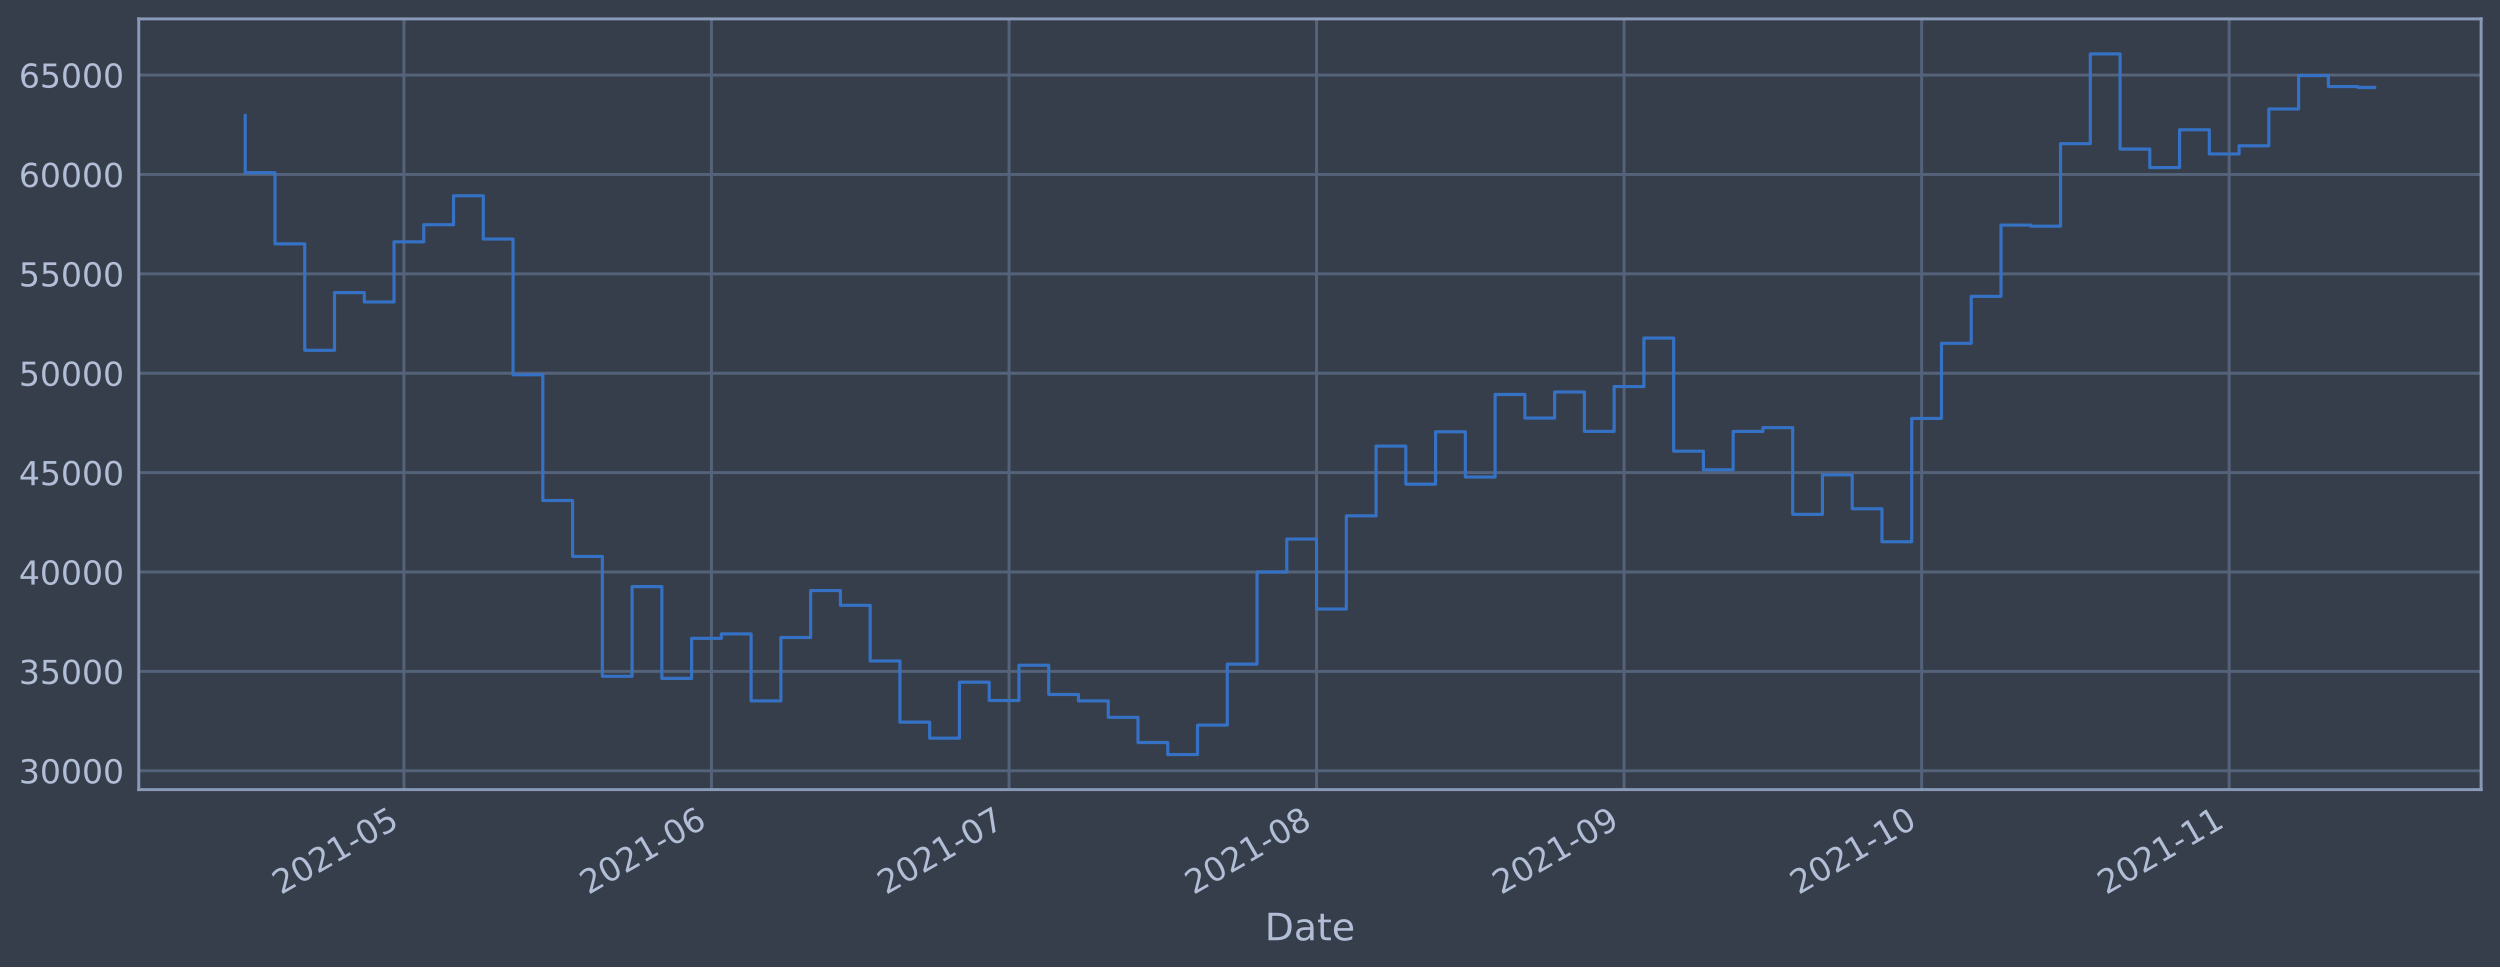
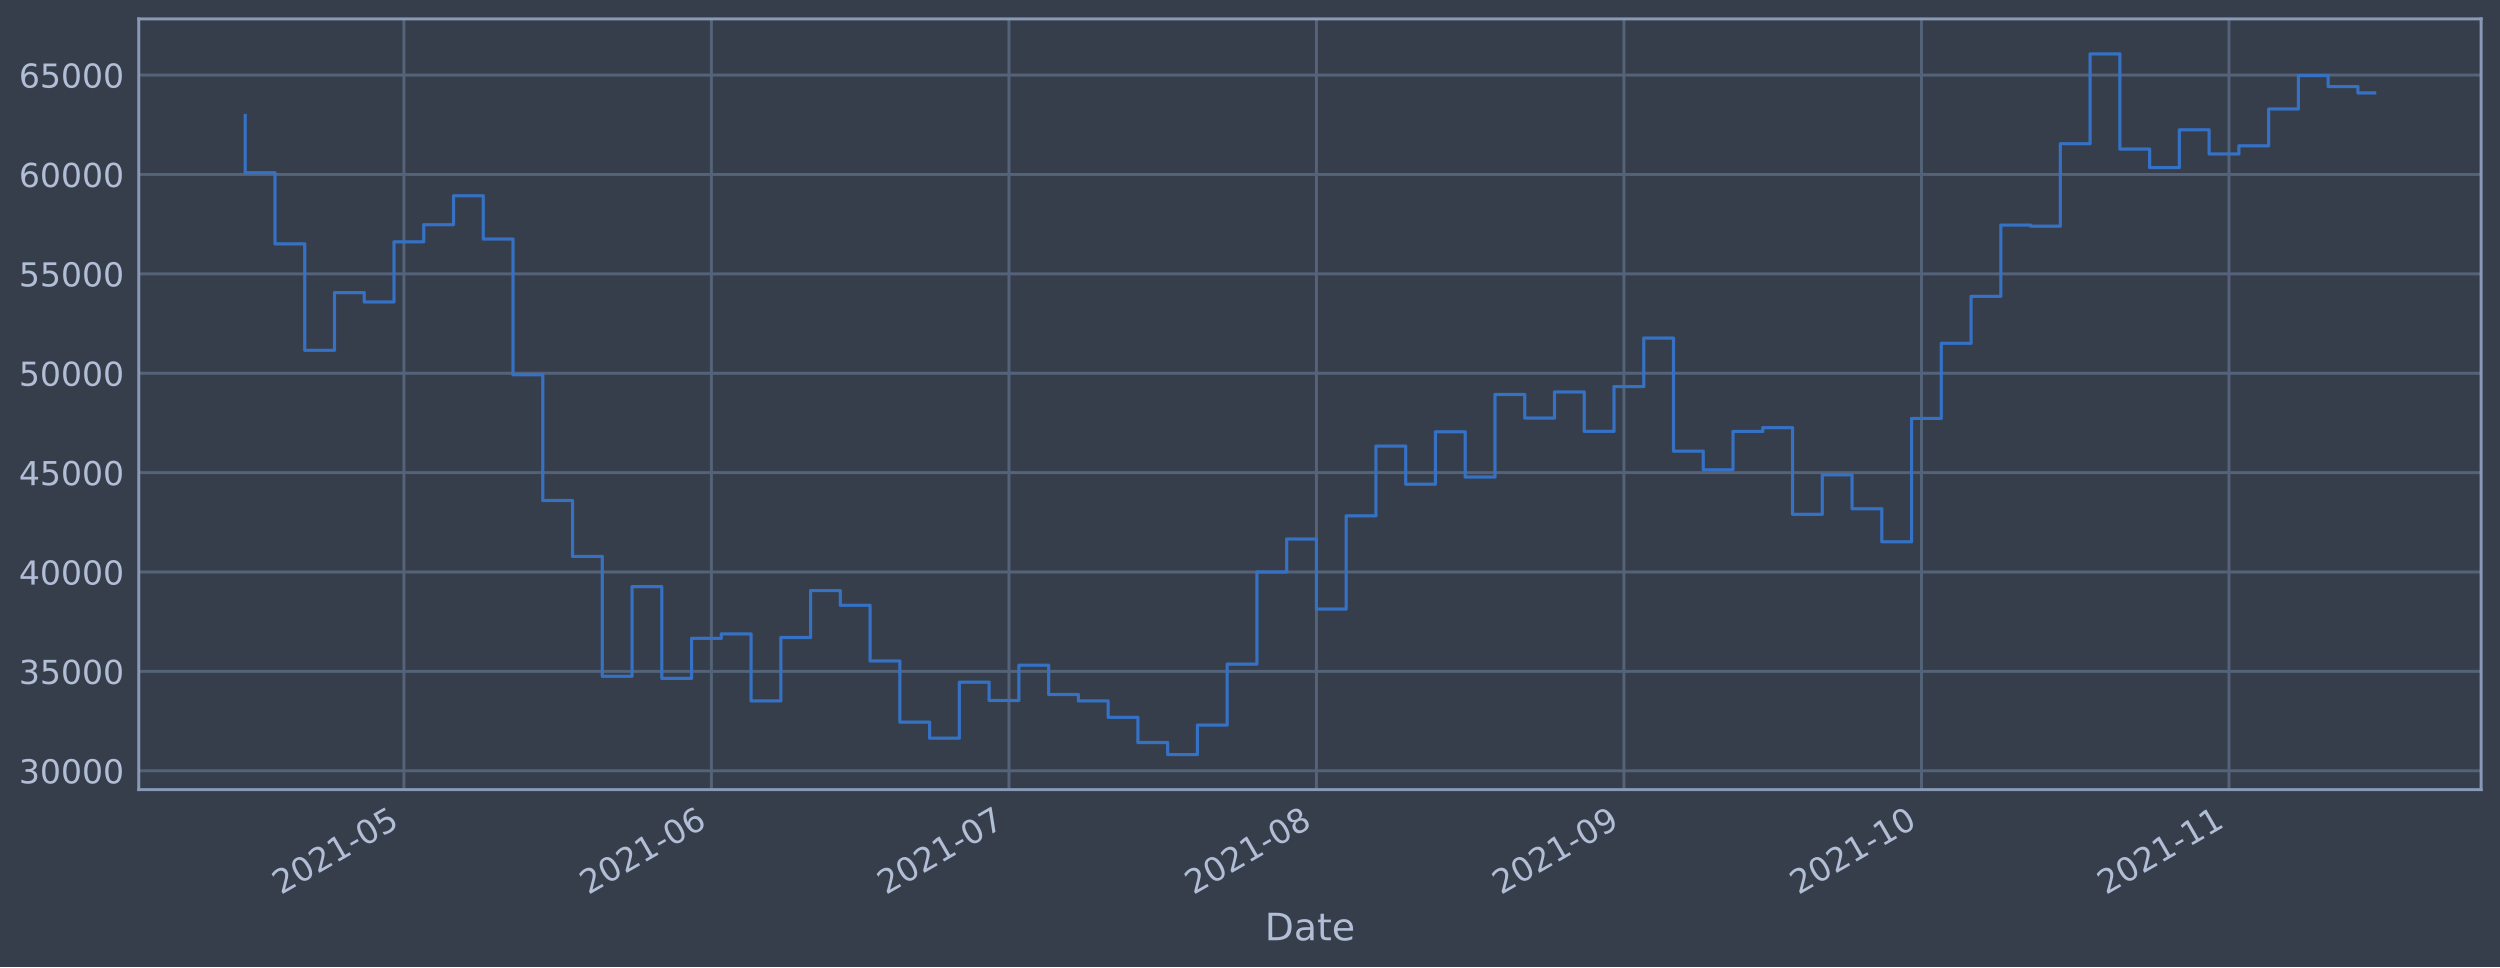
<svg xmlns="http://www.w3.org/2000/svg" xmlns:xlink="http://www.w3.org/1999/xlink" height="368.58pt" version="1.1" viewBox="0 0 952.884 368.58" width="952.884pt">
  <defs>
    <style type="text/css">*{stroke-linecap:butt;stroke-linejoin:round;}</style>
  </defs>
  <g id="figure_1">
    <g id="patch_1">
      <path d="M 0 368.58  L 952.884 368.58  L 952.884 0  L 0 0  z " style="fill:#373e4b;" />
    </g>
    <g id="axes_1">
      <g id="patch_2">
        <path d="M 52.884 300.96  L 945.684 300.96  L 945.684 7.2  L 52.884 7.2  z " style="fill:#373e4b;" />
      </g>
      <g id="matplotlib.axis_1">
        <g id="xtick_1">
          <g id="line2d_1">
-             <path clip-path="url(#p88169e297e)" d="M 153.961 300.96  L 153.961 7.2  " style="fill:none;stroke:#546379;stroke-linecap:square;stroke-width:1.12;" />
+             <path clip-path="url(#pe0a22711ba)" d="M 153.954 300.96  L 153.954 7.2  " style="fill:none;stroke:#546379;stroke-linecap:square;stroke-width:1.12;" />
          </g>
          <g id="line2d_2" />
          <g id="text_1">
-             <g style="fill:#b1bed6;" transform="translate(107.0573 341.1745)rotate(-30)scale(0.126 -0.126)">
+             <g style="fill:#b1bed6;" transform="translate(107.0511 341.1745)rotate(-30)scale(0.126 -0.126)">
              <defs>
                <path d="M 1228 531  L 3431 531  L 3431 0  L 469 0  L 469 531  Q 828 903 1448 1529  Q 2069 2156 2228 2338  Q 2531 2678 2651 2914  Q 2772 3150 2772 3378  Q 2772 3750 2511 3984  Q 2250 4219 1831 4219  Q 1534 4219 1204 4116  Q 875 4013 500 3803  L 500 4441  Q 881 4594 1212 4672  Q 1544 4750 1819 4750  Q 2544 4750 2975 4387  Q 3406 4025 3406 3419  Q 3406 3131 3298 2873  Q 3191 2616 2906 2266  Q 2828 2175 2409 1742  Q 1991 1309 1228 531  z " id="DejaVuSans-32" transform="scale(0.015625)" />
                <path d="M 2034 4250  Q 1547 4250 1301 3770  Q 1056 3291 1056 2328  Q 1056 1369 1301 889  Q 1547 409 2034 409  Q 2525 409 2770 889  Q 3016 1369 3016 2328  Q 3016 3291 2770 3770  Q 2525 4250 2034 4250  z M 2034 4750  Q 2819 4750 3233 4129  Q 3647 3509 3647 2328  Q 3647 1150 3233 529  Q 2819 -91 2034 -91  Q 1250 -91 836 529  Q 422 1150 422 2328  Q 422 3509 836 4129  Q 1250 4750 2034 4750  z " id="DejaVuSans-30" transform="scale(0.015625)" />
                <path d="M 794 531  L 1825 531  L 1825 4091  L 703 3866  L 703 4441  L 1819 4666  L 2450 4666  L 2450 531  L 3481 531  L 3481 0  L 794 0  L 794 531  z " id="DejaVuSans-31" transform="scale(0.015625)" />
                <path d="M 313 2009  L 1997 2009  L 1997 1497  L 313 1497  L 313 2009  z " id="DejaVuSans-2d" transform="scale(0.015625)" />
                <path d="M 691 4666  L 3169 4666  L 3169 4134  L 1269 4134  L 1269 2991  Q 1406 3038 1543 3061  Q 1681 3084 1819 3084  Q 2600 3084 3056 2656  Q 3513 2228 3513 1497  Q 3513 744 3044 326  Q 2575 -91 1722 -91  Q 1428 -91 1123 -41  Q 819 9 494 109  L 494 744  Q 775 591 1075 516  Q 1375 441 1709 441  Q 2250 441 2565 725  Q 2881 1009 2881 1497  Q 2881 1984 2565 2268  Q 2250 2553 1709 2553  Q 1456 2553 1204 2497  Q 953 2441 691 2322  L 691 4666  z " id="DejaVuSans-35" transform="scale(0.015625)" />
              </defs>
              <use xlink:href="#DejaVuSans-32" />
              <use x="63.623" xlink:href="#DejaVuSans-30" />
              <use x="127.246" xlink:href="#DejaVuSans-32" />
              <use x="190.869" xlink:href="#DejaVuSans-31" />
              <use x="254.492" xlink:href="#DejaVuSans-2d" />
              <use x="290.576" xlink:href="#DejaVuSans-30" />
              <use x="354.199" xlink:href="#DejaVuSans-35" />
            </g>
          </g>
        </g>
        <g id="xtick_2">
          <g id="line2d_3">
-             <path clip-path="url(#p88169e297e)" d="M 271.17 300.96  L 271.17 7.2  " style="fill:none;stroke:#546379;stroke-linecap:square;stroke-width:1.12;" />
+             <path clip-path="url(#pe0a22711ba)" d="M 271.151 300.96  L 271.151 7.2  " style="fill:none;stroke:#546379;stroke-linecap:square;stroke-width:1.12;" />
          </g>
          <g id="line2d_4" />
          <g id="text_2">
-             <g style="fill:#b1bed6;" transform="translate(224.2664 341.1745)rotate(-30)scale(0.126 -0.126)">
+             <g style="fill:#b1bed6;" transform="translate(224.248 341.1745)rotate(-30)scale(0.126 -0.126)">
              <defs>
                <path d="M 2113 2584  Q 1688 2584 1439 2293  Q 1191 2003 1191 1497  Q 1191 994 1439 701  Q 1688 409 2113 409  Q 2538 409 2786 701  Q 3034 994 3034 1497  Q 3034 2003 2786 2293  Q 2538 2584 2113 2584  z M 3366 4563  L 3366 3988  Q 3128 4100 2886 4159  Q 2644 4219 2406 4219  Q 1781 4219 1451 3797  Q 1122 3375 1075 2522  Q 1259 2794 1537 2939  Q 1816 3084 2150 3084  Q 2853 3084 3261 2657  Q 3669 2231 3669 1497  Q 3669 778 3244 343  Q 2819 -91 2113 -91  Q 1303 -91 875 529  Q 447 1150 447 2328  Q 447 3434 972 4092  Q 1497 4750 2381 4750  Q 2619 4750 2861 4703  Q 3103 4656 3366 4563  z " id="DejaVuSans-36" transform="scale(0.015625)" />
              </defs>
              <use xlink:href="#DejaVuSans-32" />
              <use x="63.623" xlink:href="#DejaVuSans-30" />
              <use x="127.246" xlink:href="#DejaVuSans-32" />
              <use x="190.869" xlink:href="#DejaVuSans-31" />
              <use x="254.492" xlink:href="#DejaVuSans-2d" />
              <use x="290.576" xlink:href="#DejaVuSans-30" />
              <use x="354.199" xlink:href="#DejaVuSans-36" />
            </g>
          </g>
        </g>
        <g id="xtick_3">
          <g id="line2d_5">
-             <path clip-path="url(#p88169e297e)" d="M 384.598 300.96  L 384.598 7.2  " style="fill:none;stroke:#546379;stroke-linecap:square;stroke-width:1.12;" />
+             <path clip-path="url(#pe0a22711ba)" d="M 384.568 300.96  L 384.568 7.2  " style="fill:none;stroke:#546379;stroke-linecap:square;stroke-width:1.12;" />
          </g>
          <g id="line2d_6" />
          <g id="text_3">
-             <g style="fill:#b1bed6;" transform="translate(337.6946 341.1745)rotate(-30)scale(0.126 -0.126)">
+             <g style="fill:#b1bed6;" transform="translate(337.6645 341.1745)rotate(-30)scale(0.126 -0.126)">
              <defs>
                <path d="M 525 4666  L 3525 4666  L 3525 4397  L 1831 0  L 1172 0  L 2766 4134  L 525 4134  L 525 4666  z " id="DejaVuSans-37" transform="scale(0.015625)" />
              </defs>
              <use xlink:href="#DejaVuSans-32" />
              <use x="63.623" xlink:href="#DejaVuSans-30" />
              <use x="127.246" xlink:href="#DejaVuSans-32" />
              <use x="190.869" xlink:href="#DejaVuSans-31" />
              <use x="254.492" xlink:href="#DejaVuSans-2d" />
              <use x="290.576" xlink:href="#DejaVuSans-30" />
              <use x="354.199" xlink:href="#DejaVuSans-37" />
            </g>
          </g>
        </g>
        <g id="xtick_4">
          <g id="line2d_7">
-             <path clip-path="url(#p88169e297e)" d="M 501.807 300.96  L 501.807 7.2  " style="fill:none;stroke:#546379;stroke-linecap:square;stroke-width:1.12;" />
+             <path clip-path="url(#pe0a22711ba)" d="M 501.765 300.96  L 501.765 7.2  " style="fill:none;stroke:#546379;stroke-linecap:square;stroke-width:1.12;" />
          </g>
          <g id="line2d_8" />
          <g id="text_4">
-             <g style="fill:#b1bed6;" transform="translate(454.9037 341.1745)rotate(-30)scale(0.126 -0.126)">
+             <g style="fill:#b1bed6;" transform="translate(454.8615 341.1745)rotate(-30)scale(0.126 -0.126)">
              <defs>
                <path d="M 2034 2216  Q 1584 2216 1326 1975  Q 1069 1734 1069 1313  Q 1069 891 1326 650  Q 1584 409 2034 409  Q 2484 409 2743 651  Q 3003 894 3003 1313  Q 3003 1734 2745 1975  Q 2488 2216 2034 2216  z M 1403 2484  Q 997 2584 770 2862  Q 544 3141 544 3541  Q 544 4100 942 4425  Q 1341 4750 2034 4750  Q 2731 4750 3128 4425  Q 3525 4100 3525 3541  Q 3525 3141 3298 2862  Q 3072 2584 2669 2484  Q 3125 2378 3379 2068  Q 3634 1759 3634 1313  Q 3634 634 3220 271  Q 2806 -91 2034 -91  Q 1263 -91 848 271  Q 434 634 434 1313  Q 434 1759 690 2068  Q 947 2378 1403 2484  z M 1172 3481  Q 1172 3119 1398 2916  Q 1625 2713 2034 2713  Q 2441 2713 2670 2916  Q 2900 3119 2900 3481  Q 2900 3844 2670 4047  Q 2441 4250 2034 4250  Q 1625 4250 1398 4047  Q 1172 3844 1172 3481  z " id="DejaVuSans-38" transform="scale(0.015625)" />
              </defs>
              <use xlink:href="#DejaVuSans-32" />
              <use x="63.623" xlink:href="#DejaVuSans-30" />
              <use x="127.246" xlink:href="#DejaVuSans-32" />
              <use x="190.869" xlink:href="#DejaVuSans-31" />
              <use x="254.492" xlink:href="#DejaVuSans-2d" />
              <use x="290.576" xlink:href="#DejaVuSans-30" />
              <use x="354.199" xlink:href="#DejaVuSans-38" />
            </g>
          </g>
        </g>
        <g id="xtick_5">
          <g id="line2d_9">
-             <path clip-path="url(#p88169e297e)" d="M 619.016 300.96  L 619.016 7.2  " style="fill:none;stroke:#546379;stroke-linecap:square;stroke-width:1.12;" />
+             <path clip-path="url(#pe0a22711ba)" d="M 618.962 300.96  L 618.962 7.2  " style="fill:none;stroke:#546379;stroke-linecap:square;stroke-width:1.12;" />
          </g>
          <g id="line2d_10" />
          <g id="text_5">
-             <g style="fill:#b1bed6;" transform="translate(572.1128 341.1745)rotate(-30)scale(0.126 -0.126)">
+             <g style="fill:#b1bed6;" transform="translate(572.0584 341.1745)rotate(-30)scale(0.126 -0.126)">
              <defs>
                <path d="M 703 97  L 703 672  Q 941 559 1184 500  Q 1428 441 1663 441  Q 2288 441 2617 861  Q 2947 1281 2994 2138  Q 2813 1869 2534 1725  Q 2256 1581 1919 1581  Q 1219 1581 811 2004  Q 403 2428 403 3163  Q 403 3881 828 4315  Q 1253 4750 1959 4750  Q 2769 4750 3195 4129  Q 3622 3509 3622 2328  Q 3622 1225 3098 567  Q 2575 -91 1691 -91  Q 1453 -91 1209 -44  Q 966 3 703 97  z M 1959 2075  Q 2384 2075 2632 2365  Q 2881 2656 2881 3163  Q 2881 3666 2632 3958  Q 2384 4250 1959 4250  Q 1534 4250 1286 3958  Q 1038 3666 1038 3163  Q 1038 2656 1286 2365  Q 1534 2075 1959 2075  z " id="DejaVuSans-39" transform="scale(0.015625)" />
              </defs>
              <use xlink:href="#DejaVuSans-32" />
              <use x="63.623" xlink:href="#DejaVuSans-30" />
              <use x="127.246" xlink:href="#DejaVuSans-32" />
              <use x="190.869" xlink:href="#DejaVuSans-31" />
              <use x="254.492" xlink:href="#DejaVuSans-2d" />
              <use x="290.576" xlink:href="#DejaVuSans-30" />
              <use x="354.199" xlink:href="#DejaVuSans-39" />
            </g>
          </g>
        </g>
        <g id="xtick_6">
          <g id="line2d_11">
-             <path clip-path="url(#p88169e297e)" d="M 732.444 300.96  L 732.444 7.2  " style="fill:none;stroke:#546379;stroke-linecap:square;stroke-width:1.12;" />
+             <path clip-path="url(#pe0a22711ba)" d="M 732.378 300.96  L 732.378 7.2  " style="fill:none;stroke:#546379;stroke-linecap:square;stroke-width:1.12;" />
          </g>
          <g id="line2d_12" />
          <g id="text_6">
-             <g style="fill:#b1bed6;" transform="translate(685.541 341.1745)rotate(-30)scale(0.126 -0.126)">
+             <g style="fill:#b1bed6;" transform="translate(685.4749 341.1745)rotate(-30)scale(0.126 -0.126)">
              <use xlink:href="#DejaVuSans-32" />
              <use x="63.623" xlink:href="#DejaVuSans-30" />
              <use x="127.246" xlink:href="#DejaVuSans-32" />
              <use x="190.869" xlink:href="#DejaVuSans-31" />
              <use x="254.492" xlink:href="#DejaVuSans-2d" />
              <use x="290.576" xlink:href="#DejaVuSans-31" />
              <use x="354.199" xlink:href="#DejaVuSans-30" />
            </g>
          </g>
        </g>
        <g id="xtick_7">
          <g id="line2d_13">
-             <path clip-path="url(#p88169e297e)" d="M 849.653 300.96  L 849.653 7.2  " style="fill:none;stroke:#546379;stroke-linecap:square;stroke-width:1.12;" />
+             <path clip-path="url(#pe0a22711ba)" d="M 849.575 300.96  L 849.575 7.2  " style="fill:none;stroke:#546379;stroke-linecap:square;stroke-width:1.12;" />
          </g>
          <g id="line2d_14" />
          <g id="text_7">
-             <g style="fill:#b1bed6;" transform="translate(802.7501 341.1745)rotate(-30)scale(0.126 -0.126)">
+             <g style="fill:#b1bed6;" transform="translate(802.6719 341.1745)rotate(-30)scale(0.126 -0.126)">
              <use xlink:href="#DejaVuSans-32" />
              <use x="63.623" xlink:href="#DejaVuSans-30" />
              <use x="127.246" xlink:href="#DejaVuSans-32" />
              <use x="190.869" xlink:href="#DejaVuSans-31" />
              <use x="254.492" xlink:href="#DejaVuSans-2d" />
              <use x="290.576" xlink:href="#DejaVuSans-31" />
              <use x="354.199" xlink:href="#DejaVuSans-31" />
            </g>
          </g>
        </g>
        <g id="text_8">
          <g style="fill:#b1bed6;" transform="translate(482.0746 358.3856)scale(0.144 -0.144)">
            <defs>
              <path d="M 1259 4147  L 1259 519  L 2022 519  Q 2988 519 3436 956  Q 3884 1394 3884 2338  Q 3884 3275 3436 3711  Q 2988 4147 2022 4147  L 1259 4147  z M 628 4666  L 1925 4666  Q 3281 4666 3915 4102  Q 4550 3538 4550 2338  Q 4550 1131 3912 565  Q 3275 0 1925 0  L 628 0  L 628 4666  z " id="DejaVuSans-44" transform="scale(0.015625)" />
              <path d="M 2194 1759  Q 1497 1759 1228 1600  Q 959 1441 959 1056  Q 959 750 1161 570  Q 1363 391 1709 391  Q 2188 391 2477 730  Q 2766 1069 2766 1631  L 2766 1759  L 2194 1759  z M 3341 1997  L 3341 0  L 2766 0  L 2766 531  Q 2569 213 2275 61  Q 1981 -91 1556 -91  Q 1019 -91 701 211  Q 384 513 384 1019  Q 384 1609 779 1909  Q 1175 2209 1959 2209  L 2766 2209  L 2766 2266  Q 2766 2663 2505 2880  Q 2244 3097 1772 3097  Q 1472 3097 1187 3025  Q 903 2953 641 2809  L 641 3341  Q 956 3463 1253 3523  Q 1550 3584 1831 3584  Q 2591 3584 2966 3190  Q 3341 2797 3341 1997  z " id="DejaVuSans-61" transform="scale(0.015625)" />
              <path d="M 1172 4494  L 1172 3500  L 2356 3500  L 2356 3053  L 1172 3053  L 1172 1153  Q 1172 725 1289 603  Q 1406 481 1766 481  L 2356 481  L 2356 0  L 1766 0  Q 1100 0 847 248  Q 594 497 594 1153  L 594 3053  L 172 3053  L 172 3500  L 594 3500  L 594 4494  L 1172 4494  z " id="DejaVuSans-74" transform="scale(0.015625)" />
              <path d="M 3597 1894  L 3597 1613  L 953 1613  Q 991 1019 1311 708  Q 1631 397 2203 397  Q 2534 397 2845 478  Q 3156 559 3463 722  L 3463 178  Q 3153 47 2828 -22  Q 2503 -91 2169 -91  Q 1331 -91 842 396  Q 353 884 353 1716  Q 353 2575 817 3079  Q 1281 3584 2069 3584  Q 2775 3584 3186 3129  Q 3597 2675 3597 1894  z M 3022 2063  Q 3016 2534 2758 2815  Q 2500 3097 2075 3097  Q 1594 3097 1305 2825  Q 1016 2553 972 2059  L 3022 2063  z " id="DejaVuSans-65" transform="scale(0.015625)" />
            </defs>
            <use xlink:href="#DejaVuSans-44" />
            <use x="77.002" xlink:href="#DejaVuSans-61" />
            <use x="138.281" xlink:href="#DejaVuSans-74" />
            <use x="177.49" xlink:href="#DejaVuSans-65" />
          </g>
        </g>
      </g>
      <g id="matplotlib.axis_2">
        <g id="ytick_1">
          <g id="line2d_15">
-             <path clip-path="url(#p88169e297e)" d="M 52.884 293.789  L 945.684 293.789  " style="fill:none;stroke:#546379;stroke-linecap:square;stroke-width:1.12;" />
+             <path clip-path="url(#pe0a22711ba)" d="M 52.884 293.789  L 945.684 293.789  " style="fill:none;stroke:#546379;stroke-linecap:square;stroke-width:1.12;" />
          </g>
          <g id="line2d_16" />
          <g id="text_9">
            <g style="fill:#b1bed6;" transform="translate(7.2 298.5763)scale(0.126 -0.126)">
              <defs>
                <path d="M 2597 2516  Q 3050 2419 3304 2112  Q 3559 1806 3559 1356  Q 3559 666 3084 287  Q 2609 -91 1734 -91  Q 1441 -91 1130 -33  Q 819 25 488 141  L 488 750  Q 750 597 1062 519  Q 1375 441 1716 441  Q 2309 441 2620 675  Q 2931 909 2931 1356  Q 2931 1769 2642 2001  Q 2353 2234 1838 2234  L 1294 2234  L 1294 2753  L 1863 2753  Q 2328 2753 2575 2939  Q 2822 3125 2822 3475  Q 2822 3834 2567 4026  Q 2313 4219 1838 4219  Q 1578 4219 1281 4162  Q 984 4106 628 3988  L 628 4550  Q 988 4650 1302 4700  Q 1616 4750 1894 4750  Q 2613 4750 3031 4423  Q 3450 4097 3450 3541  Q 3450 3153 3228 2886  Q 3006 2619 2597 2516  z " id="DejaVuSans-33" transform="scale(0.015625)" />
              </defs>
              <use xlink:href="#DejaVuSans-33" />
              <use x="63.623" xlink:href="#DejaVuSans-30" />
              <use x="127.246" xlink:href="#DejaVuSans-30" />
              <use x="190.869" xlink:href="#DejaVuSans-30" />
              <use x="254.492" xlink:href="#DejaVuSans-30" />
            </g>
          </g>
        </g>
        <g id="ytick_2">
          <g id="line2d_17">
-             <path clip-path="url(#p88169e297e)" d="M 52.884 255.907  L 945.684 255.907  " style="fill:none;stroke:#546379;stroke-linecap:square;stroke-width:1.12;" />
+             <path clip-path="url(#pe0a22711ba)" d="M 52.884 255.907  L 945.684 255.907  " style="fill:none;stroke:#546379;stroke-linecap:square;stroke-width:1.12;" />
          </g>
          <g id="line2d_18" />
          <g id="text_10">
            <g style="fill:#b1bed6;" transform="translate(7.2 260.6936)scale(0.126 -0.126)">
              <use xlink:href="#DejaVuSans-33" />
              <use x="63.623" xlink:href="#DejaVuSans-35" />
              <use x="127.246" xlink:href="#DejaVuSans-30" />
              <use x="190.869" xlink:href="#DejaVuSans-30" />
              <use x="254.492" xlink:href="#DejaVuSans-30" />
            </g>
          </g>
        </g>
        <g id="ytick_3">
          <g id="line2d_19">
-             <path clip-path="url(#p88169e297e)" d="M 52.884 218.024  L 945.684 218.024  " style="fill:none;stroke:#546379;stroke-linecap:square;stroke-width:1.12;" />
+             <path clip-path="url(#pe0a22711ba)" d="M 52.884 218.024  L 945.684 218.024  " style="fill:none;stroke:#546379;stroke-linecap:square;stroke-width:1.12;" />
          </g>
          <g id="line2d_20" />
          <g id="text_11">
            <g style="fill:#b1bed6;" transform="translate(7.2 222.811)scale(0.126 -0.126)">
              <defs>
                <path d="M 2419 4116  L 825 1625  L 2419 1625  L 2419 4116  z M 2253 4666  L 3047 4666  L 3047 1625  L 3713 1625  L 3713 1100  L 3047 1100  L 3047 0  L 2419 0  L 2419 1100  L 313 1100  L 313 1709  L 2253 4666  z " id="DejaVuSans-34" transform="scale(0.015625)" />
              </defs>
              <use xlink:href="#DejaVuSans-34" />
              <use x="63.623" xlink:href="#DejaVuSans-30" />
              <use x="127.246" xlink:href="#DejaVuSans-30" />
              <use x="190.869" xlink:href="#DejaVuSans-30" />
              <use x="254.492" xlink:href="#DejaVuSans-30" />
            </g>
          </g>
        </g>
        <g id="ytick_4">
          <g id="line2d_21">
-             <path clip-path="url(#p88169e297e)" d="M 52.884 180.141  L 945.684 180.141  " style="fill:none;stroke:#546379;stroke-linecap:square;stroke-width:1.12;" />
+             <path clip-path="url(#pe0a22711ba)" d="M 52.884 180.141  L 945.684 180.141  " style="fill:none;stroke:#546379;stroke-linecap:square;stroke-width:1.12;" />
          </g>
          <g id="line2d_22" />
          <g id="text_12">
            <g style="fill:#b1bed6;" transform="translate(7.2 184.9284)scale(0.126 -0.126)">
              <use xlink:href="#DejaVuSans-34" />
              <use x="63.623" xlink:href="#DejaVuSans-35" />
              <use x="127.246" xlink:href="#DejaVuSans-30" />
              <use x="190.869" xlink:href="#DejaVuSans-30" />
              <use x="254.492" xlink:href="#DejaVuSans-30" />
            </g>
          </g>
        </g>
        <g id="ytick_5">
          <g id="line2d_23">
-             <path clip-path="url(#p88169e297e)" d="M 52.884 142.259  L 945.684 142.259  " style="fill:none;stroke:#546379;stroke-linecap:square;stroke-width:1.12;" />
+             <path clip-path="url(#pe0a22711ba)" d="M 52.884 142.259  L 945.684 142.259  " style="fill:none;stroke:#546379;stroke-linecap:square;stroke-width:1.12;" />
          </g>
          <g id="line2d_24" />
          <g id="text_13">
            <g style="fill:#b1bed6;" transform="translate(7.2 147.0457)scale(0.126 -0.126)">
              <use xlink:href="#DejaVuSans-35" />
              <use x="63.623" xlink:href="#DejaVuSans-30" />
              <use x="127.246" xlink:href="#DejaVuSans-30" />
              <use x="190.869" xlink:href="#DejaVuSans-30" />
              <use x="254.492" xlink:href="#DejaVuSans-30" />
            </g>
          </g>
        </g>
        <g id="ytick_6">
          <g id="line2d_25">
-             <path clip-path="url(#p88169e297e)" d="M 52.884 104.376  L 945.684 104.376  " style="fill:none;stroke:#546379;stroke-linecap:square;stroke-width:1.12;" />
+             <path clip-path="url(#pe0a22711ba)" d="M 52.884 104.376  L 945.684 104.376  " style="fill:none;stroke:#546379;stroke-linecap:square;stroke-width:1.12;" />
          </g>
          <g id="line2d_26" />
          <g id="text_14">
            <g style="fill:#b1bed6;" transform="translate(7.2 109.1631)scale(0.126 -0.126)">
              <use xlink:href="#DejaVuSans-35" />
              <use x="63.623" xlink:href="#DejaVuSans-35" />
              <use x="127.246" xlink:href="#DejaVuSans-30" />
              <use x="190.869" xlink:href="#DejaVuSans-30" />
              <use x="254.492" xlink:href="#DejaVuSans-30" />
            </g>
          </g>
        </g>
        <g id="ytick_7">
          <g id="line2d_27">
-             <path clip-path="url(#p88169e297e)" d="M 52.884 66.493  L 945.684 66.493  " style="fill:none;stroke:#546379;stroke-linecap:square;stroke-width:1.12;" />
+             <path clip-path="url(#pe0a22711ba)" d="M 52.884 66.493  L 945.684 66.493  " style="fill:none;stroke:#546379;stroke-linecap:square;stroke-width:1.12;" />
          </g>
          <g id="line2d_28" />
          <g id="text_15">
            <g style="fill:#b1bed6;" transform="translate(7.2 71.28047)scale(0.126 -0.126)">
              <use xlink:href="#DejaVuSans-36" />
              <use x="63.623" xlink:href="#DejaVuSans-30" />
              <use x="127.246" xlink:href="#DejaVuSans-30" />
              <use x="190.869" xlink:href="#DejaVuSans-30" />
              <use x="254.492" xlink:href="#DejaVuSans-30" />
            </g>
          </g>
        </g>
        <g id="ytick_8">
          <g id="line2d_29">
-             <path clip-path="url(#p88169e297e)" d="M 52.884 28.611  L 945.684 28.611  " style="fill:none;stroke:#546379;stroke-linecap:square;stroke-width:1.12;" />
+             <path clip-path="url(#pe0a22711ba)" d="M 52.884 28.611  L 945.684 28.611  " style="fill:none;stroke:#546379;stroke-linecap:square;stroke-width:1.12;" />
          </g>
          <g id="line2d_30" />
          <g id="text_16">
            <g style="fill:#b1bed6;" transform="translate(7.2 33.39783)scale(0.126 -0.126)">
              <use xlink:href="#DejaVuSans-36" />
              <use x="63.623" xlink:href="#DejaVuSans-35" />
              <use x="127.246" xlink:href="#DejaVuSans-30" />
              <use x="190.869" xlink:href="#DejaVuSans-30" />
              <use x="254.492" xlink:href="#DejaVuSans-30" />
            </g>
          </g>
        </g>
      </g>
      <g id="line2d_31">
-         <path clip-path="url(#p88169e297e)" d="M 93.466 43.998  L 93.466 65.834  L 104.808 65.834  L 104.808 92.951  L 116.151 92.951  L 116.151 133.522  L 127.494 133.522  L 127.494 111.523  L 138.837 111.523  L 138.837 115.103  L 150.18 115.103  L 150.18 92.174  L 161.522 92.174  L 161.522 85.638  L 172.865 85.638  L 172.865 74.609  L 184.208 74.609  L 184.208 91.117  L 195.551 91.117  L 195.551 142.846  L 206.894 142.846  L 206.894 190.777  L 218.237 190.777  L 218.237 212.082  L 229.579 212.082  L 229.579 257.766  L 240.922 257.766  L 240.922 223.585  L 252.265 223.585  L 252.265 258.576  L 263.608 258.576  L 263.608 243.31  L 274.951 243.31  L 274.951 241.621  L 286.293 241.621  L 286.293 267.159  L 297.636 267.159  L 297.636 242.992  L 308.979 242.992  L 308.979 225.094  L 320.322 225.094  L 320.322 230.716  L 331.665 230.716  L 331.665 251.935  L 343.008 251.935  L 343.008 275.245  L 354.35 275.245  L 354.35 281.359  L 365.693 281.359  L 365.693 260.023  L 377.036 260.023  L 377.036 266.992  L 388.379 266.992  L 388.379 253.563  L 399.722 253.563  L 399.722 264.703  L 411.064 264.703  L 411.064 267.153  L 422.407 267.153  L 422.407 273.434  L 433.75 273.434  L 433.75 283.021  L 445.093 283.021  L 445.093 287.607  L 456.436 287.607  L 456.436 276.379  L 467.779 276.379  L 467.779 253.14  L 479.121 253.14  L 479.121 218.005  L 490.464 218.005  L 490.464 205.454  L 501.807 205.454  L 501.807 232.131  L 513.15 232.131  L 513.15 196.613  L 524.493 196.613  L 524.493 170.038  L 535.835 170.038  L 535.835 184.553  L 547.178 184.553  L 547.178 164.561  L 558.521 164.561  L 558.521 181.824  L 569.864 181.824  L 569.864 150.35  L 581.207 150.35  L 581.207 159.347  L 592.55 159.347  L 592.55 149.404  L 603.892 149.404  L 603.892 164.422  L 615.235 164.422  L 615.235 147.342  L 626.578 147.342  L 626.578 128.855  L 637.921 128.855  L 637.921 171.971  L 649.264 171.971  L 649.264 179.044  L 660.606 179.044  L 660.606 164.442  L 671.949 164.442  L 671.949 162.991  L 683.292 162.991  L 683.292 196.04  L 694.635 196.04  L 694.635 180.983  L 705.978 180.983  L 705.978 193.911  L 717.321 193.911  L 717.321 206.49  L 728.663 206.49  L 728.663 159.479  L 740.006 159.479  L 740.006 130.85  L 751.349 130.85  L 751.349 112.958  L 762.692 112.958  L 762.692 85.798  L 774.035 85.798  L 774.035 86.21  L 785.377 86.21  L 785.377 54.779  L 796.72 54.779  L 796.72 20.553  L 808.063 20.553  L 808.063 56.816  L 819.406 56.816  L 819.406 63.878  L 830.749 63.878  L 830.749 49.452  L 842.092 49.452  L 842.092 58.693  L 853.434 58.693  L 853.434 55.569  L 864.777 55.569  L 864.777 41.542  L 876.12 41.542  L 876.12 28.787  L 887.463 28.787  L 887.463 32.998  L 898.806 32.998  L 898.806 33.339  L 905.102 33.339  L 905.102 33.339  " style="fill:none;stroke:#3572c6;stroke-linecap:square;stroke-width:1.2;" />
+         <path clip-path="url(#pe0a22711ba)" d="M 93.466 43.998  L 93.466 65.834  L 104.807 65.834  L 104.807 92.951  L 116.149 92.951  L 116.149 133.522  L 127.49 133.522  L 127.49 111.523  L 138.832 111.523  L 138.832 115.103  L 150.174 115.103  L 150.174 92.174  L 161.515 92.174  L 161.515 85.638  L 172.857 85.638  L 172.857 74.609  L 184.199 74.609  L 184.199 91.117  L 195.54 91.117  L 195.54 142.846  L 206.882 142.846  L 206.882 190.777  L 218.224 190.777  L 218.224 212.082  L 229.565 212.082  L 229.565 257.766  L 240.907 257.766  L 240.907 223.585  L 252.249 223.585  L 252.249 258.576  L 263.59 258.576  L 263.59 243.31  L 274.932 243.31  L 274.932 241.621  L 286.274 241.621  L 286.274 267.159  L 297.615 267.159  L 297.615 242.992  L 308.957 242.992  L 308.957 225.094  L 320.298 225.094  L 320.298 230.716  L 331.64 230.716  L 331.64 251.935  L 342.982 251.935  L 342.982 275.245  L 354.323 275.245  L 354.323 281.359  L 365.665 281.359  L 365.665 260.023  L 377.007 260.023  L 377.007 266.992  L 388.348 266.992  L 388.348 253.563  L 399.69 253.563  L 399.69 264.703  L 411.032 264.703  L 411.032 267.153  L 422.373 267.153  L 422.373 273.434  L 433.715 273.434  L 433.715 283.021  L 445.057 283.021  L 445.057 287.607  L 456.398 287.607  L 456.398 276.379  L 467.74 276.379  L 467.74 253.14  L 479.081 253.14  L 479.081 218.005  L 490.423 218.005  L 490.423 205.454  L 501.765 205.454  L 501.765 232.131  L 513.106 232.131  L 513.106 196.613  L 524.448 196.613  L 524.448 170.038  L 535.79 170.038  L 535.79 184.553  L 547.131 184.553  L 547.131 164.561  L 558.473 164.561  L 558.473 181.824  L 569.815 181.824  L 569.815 150.35  L 581.156 150.35  L 581.156 159.347  L 592.498 159.347  L 592.498 149.404  L 603.84 149.404  L 603.84 164.422  L 615.181 164.422  L 615.181 147.342  L 626.523 147.342  L 626.523 128.855  L 637.864 128.855  L 637.864 171.971  L 649.206 171.971  L 649.206 179.044  L 660.548 179.044  L 660.548 164.442  L 671.889 164.442  L 671.889 162.991  L 683.231 162.991  L 683.231 196.04  L 694.573 196.04  L 694.573 180.983  L 705.914 180.983  L 705.914 193.911  L 717.256 193.911  L 717.256 206.49  L 728.598 206.49  L 728.598 159.479  L 739.939 159.479  L 739.939 130.85  L 751.281 130.85  L 751.281 112.958  L 762.623 112.958  L 762.623 85.798  L 773.964 85.798  L 773.964 86.21  L 785.306 86.21  L 785.306 54.779  L 796.647 54.779  L 796.647 20.553  L 807.989 20.553  L 807.989 56.816  L 819.331 56.816  L 819.331 63.878  L 830.672 63.878  L 830.672 49.452  L 842.014 49.452  L 842.014 58.693  L 853.356 58.693  L 853.356 55.569  L 864.697 55.569  L 864.697 41.542  L 876.039 41.542  L 876.039 28.787  L 887.381 28.787  L 887.381 32.998  L 898.722 32.998  L 898.722 35.421  L 905.102 35.421  L 905.102 35.421  " style="fill:none;stroke:#3572c6;stroke-linecap:square;stroke-width:1.2;" />
      </g>
      <g id="patch_3">
        <path d="M 52.884 300.96  L 52.884 7.2  " style="fill:none;stroke:#899ab8;stroke-linecap:square;stroke-linejoin:miter;stroke-width:1.12;" />
      </g>
      <g id="patch_4">
        <path d="M 945.684 300.96  L 945.684 7.2  " style="fill:none;stroke:#899ab8;stroke-linecap:square;stroke-linejoin:miter;stroke-width:1.12;" />
      </g>
      <g id="patch_5">
        <path d="M 52.884 300.96  L 945.684 300.96  " style="fill:none;stroke:#899ab8;stroke-linecap:square;stroke-linejoin:miter;stroke-width:1.12;" />
      </g>
      <g id="patch_6">
        <path d="M 52.884 7.2  L 945.684 7.2  " style="fill:none;stroke:#899ab8;stroke-linecap:square;stroke-linejoin:miter;stroke-width:1.12;" />
      </g>
    </g>
  </g>
  <defs>
-     <clipPath id="p88169e297e">
+     <clipPath id="pe0a22711ba">
      <rect height="293.76" width="892.8" x="52.884" y="7.2" />
    </clipPath>
  </defs>
</svg>
